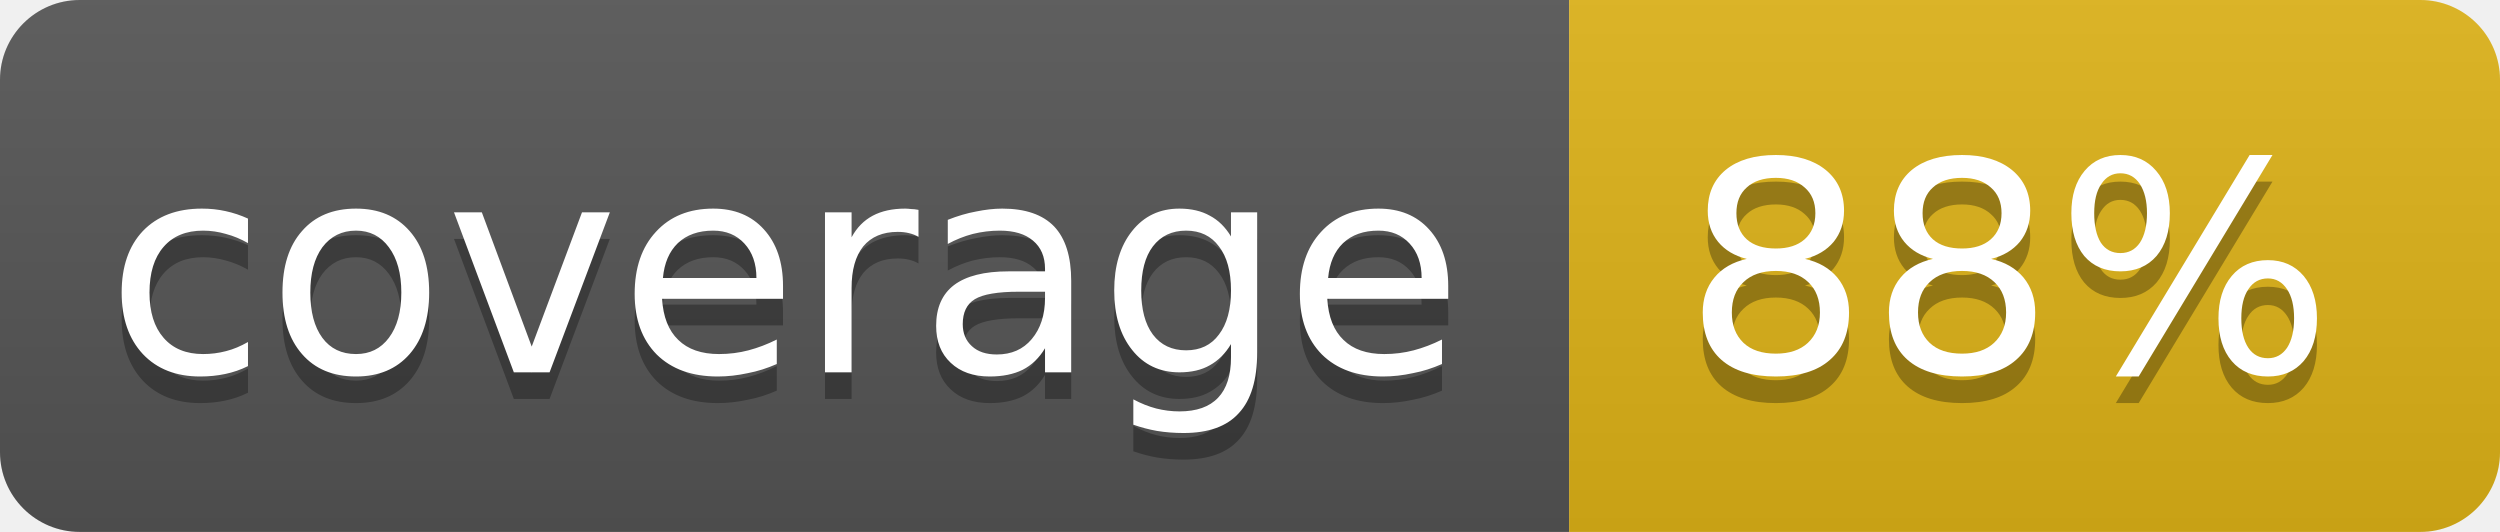
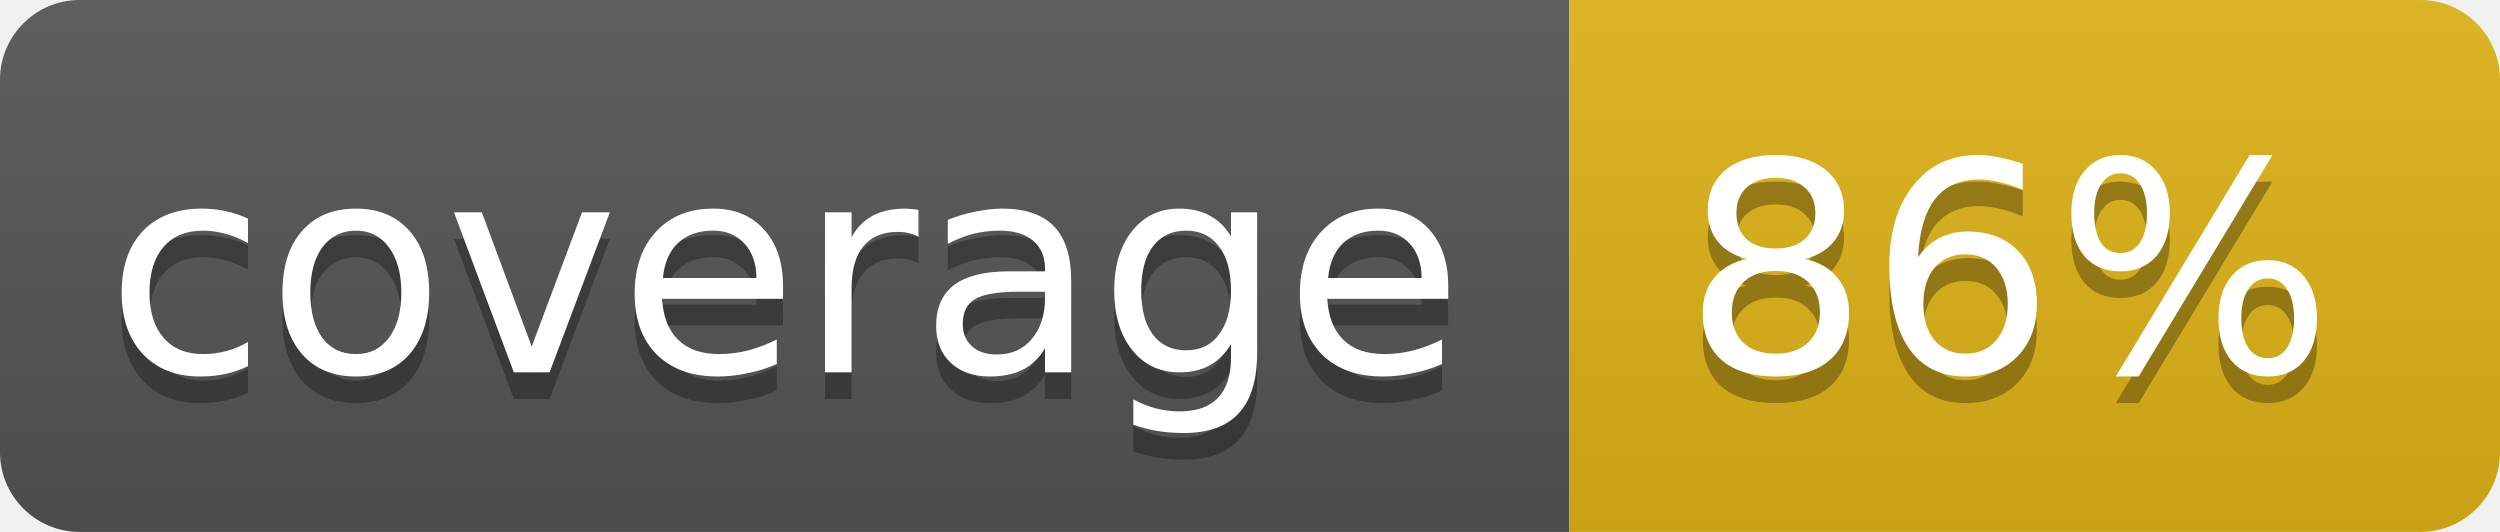
<svg xmlns="http://www.w3.org/2000/svg" width="94" height="20">
  <linearGradient id="b" x2="0" y2="100%">
    <stop offset="0" stop-color="#bbb" stop-opacity=".1" />
    <stop offset="1" stop-opacity=".1" />
  </linearGradient>
  <clipPath id="a">
    <rect width="94" height="20" rx="3" fill="#fff" />
  </clipPath>
  <g clip-path="url(#a)">
    <path fill="#555" d="M0 0h59v20H0z" />
    <path fill="#dfb317" d="M59 0h35v20H59z" />
    <path fill="url(#b)" d="M0 0h94v20H0z" />
  </g>
  <g fill="#fff" text-anchor="middle" font-family="DejaVu Sans,Verdana,Geneva,sans-serif" font-size="11">
    <text x="29.5" y="15" fill="#010101" fill-opacity=".3">coverage</text>
    <text x="29.5" y="14">coverage</text>
-     <text x="75.5" y="15" fill="#010101" fill-opacity=".3">88%</text>
-     <text x="75.5" y="14">88%</text>
+     <text x="75.5" y="15" fill="#010101" fill-opacity=".3">86%</text>
+     <text x="75.5" y="14">86%</text>
  </g>
</svg>
